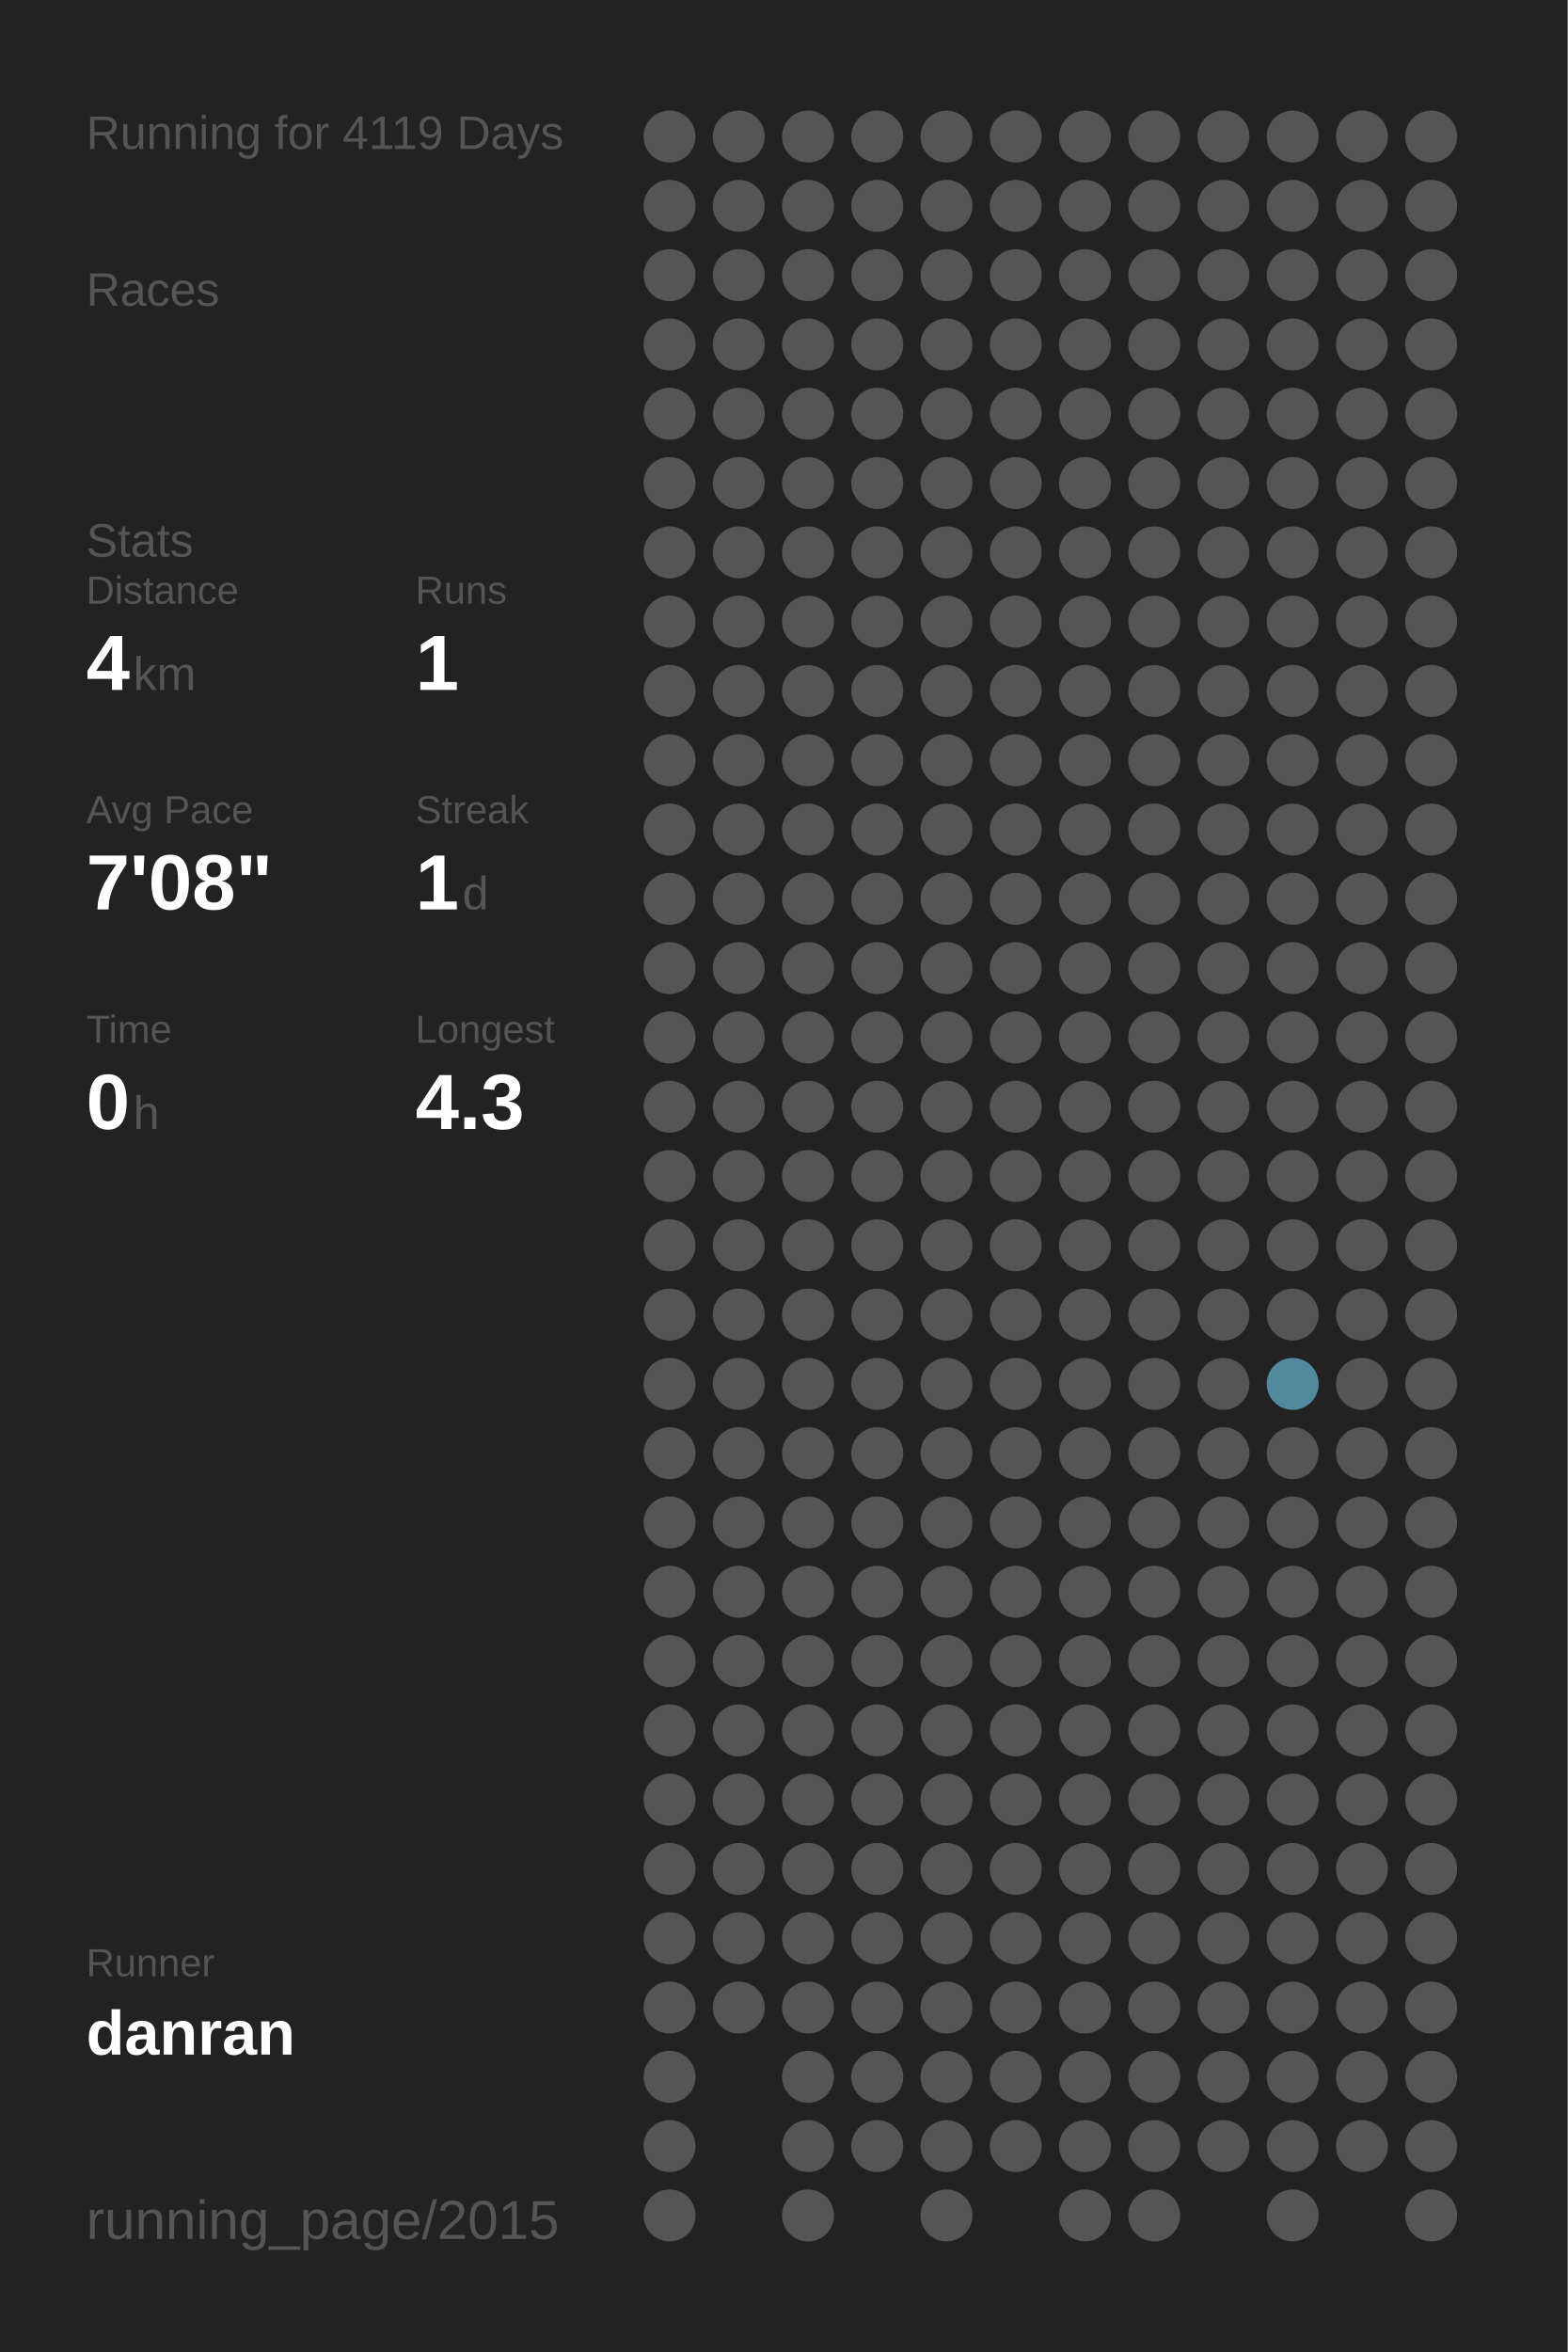
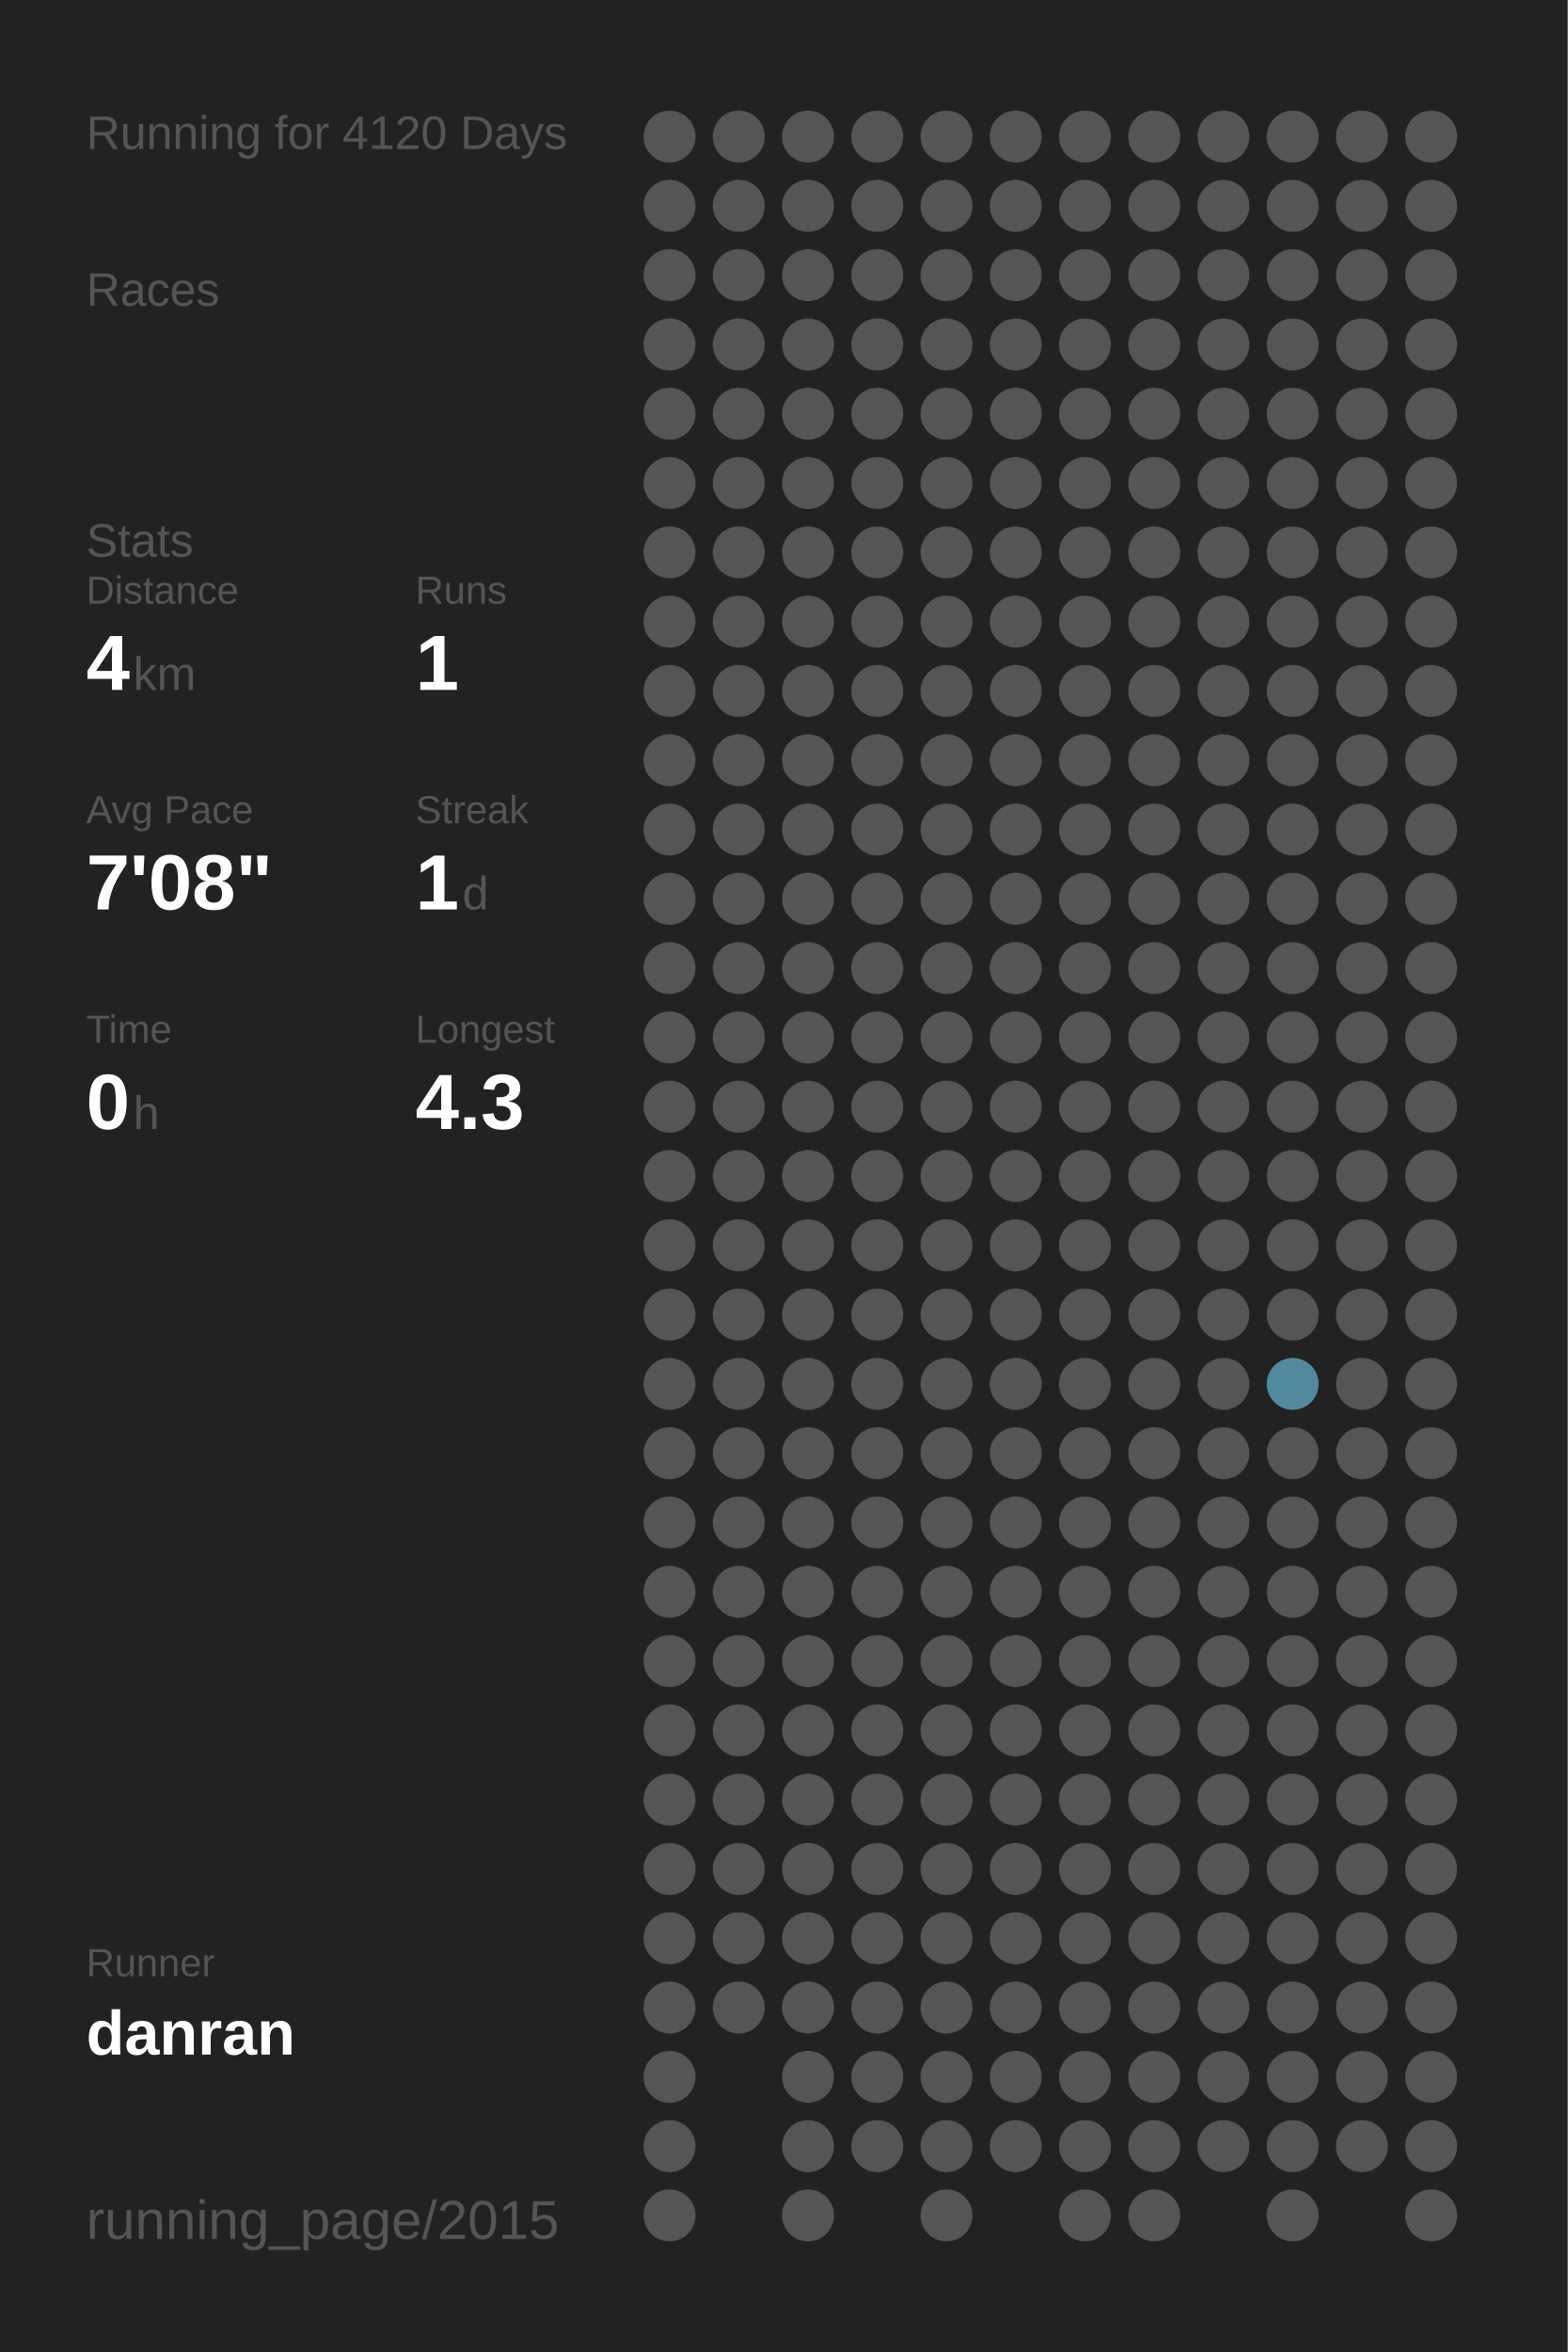
<svg xmlns="http://www.w3.org/2000/svg" baseProfile="full" height="300mm" version="1.1" viewBox="0,0,200,300" width="200mm">
  <defs />
  <rect fill="#222222" height="300" width="200" x="0" y="0" />
-   <text fill="#555555" style="font-size:6px; font-family:Arial;" x="11" y="19">Running for 4119 Days</text>
+   <text fill="#555555" style="font-size:6px; font-family:Arial;" x="11" y="19">Running for 4120 Days</text>
  <text fill="#555555" style="font-size:6px; font-family:Arial;" x="11" y="39">Races</text>
  <text fill="#555555" style="font-size:6px; font-family:Arial;" x="11" y="71">Stats</text>
  <text fill="#555555" style="font-size:5px; font-family:Arial;" x="11" y="77">Distance</text>
  <text fill="#FFFFFF" style="font-size:10px; font-family:Arial; font-weight:bold;" x="11" y="88">4</text>
  <text fill="#555555" style="font-size:6px; font-family:Arial;" x="17" y="88">km</text>
  <text fill="#555555" style="font-size:5px; font-family:Arial;" x="53" y="77">Runs</text>
  <text fill="#FFFFFF" style="font-size:10px; font-family:Arial; font-weight:bold;" x="53" y="88">1</text>
  <text fill="#555555" style="font-size:5px; font-family:Arial;" x="11" y="105">Avg Pace</text>
  <text fill="#FFFFFF" style="font-size:10px; font-family:Arial; font-weight:bold;" x="11" y="116">7'08"</text>
  <text fill="#555555" style="font-size:5px; font-family:Arial;" x="53" y="105">Streak</text>
  <text fill="#FFFFFF" style="font-size:10px; font-family:Arial; font-weight:bold;" x="53" y="116">1</text>
  <text fill="#555555" style="font-size:6px; font-family:Arial;" x="59" y="116">d</text>
  <text fill="#555555" style="font-size:5px; font-family:Arial;" x="11" y="133">Time</text>
  <text fill="#FFFFFF" style="font-size:10px; font-family:Arial; font-weight:bold;" x="11" y="144">0</text>
  <text fill="#555555" style="font-size:6px; font-family:Arial;" x="17" y="144">h</text>
  <text fill="#555555" style="font-size:5px; font-family:Arial;" x="53" y="133">Longest</text>
  <text fill="#FFFFFF" style="font-size:10px; font-family:Arial; font-weight:bold;" x="53" y="144">4.3</text>
  <text fill="#555555" style="font-size:5px; font-family:Arial;" x="11" y="252.065">Runner</text>
  <text fill="#FFFFFF" style="font-size:8px; font-family:Arial; font-weight:bold;" x="11" y="262.065">danran</text>
  <text fill="#555555" style="font-size:7px; font-family:Arial;" x="11" y="285.581">running_page/2015</text>
  <circle cx="85.417" cy="17.419" fill="#555555" r="3.312" />
  <circle cx="85.417" cy="26.258" fill="#555555" r="3.312" />
  <circle cx="85.417" cy="35.097" fill="#555555" r="3.312" />
  <circle cx="85.417" cy="43.935" fill="#555555" r="3.312" />
  <circle cx="85.417" cy="52.774" fill="#555555" r="3.312" />
  <circle cx="85.417" cy="61.613" fill="#555555" r="3.312" />
  <circle cx="85.417" cy="70.452" fill="#555555" r="3.312" />
  <circle cx="85.417" cy="79.29" fill="#555555" r="3.312" />
  <circle cx="85.417" cy="88.129" fill="#555555" r="3.312" />
  <circle cx="85.417" cy="96.968" fill="#555555" r="3.312" />
  <circle cx="85.417" cy="105.806" fill="#555555" r="3.312" />
  <circle cx="85.417" cy="114.645" fill="#555555" r="3.312" />
  <circle cx="85.417" cy="123.484" fill="#555555" r="3.312" />
  <circle cx="85.417" cy="132.323" fill="#555555" r="3.312" />
  <circle cx="85.417" cy="141.161" fill="#555555" r="3.312" />
  <circle cx="85.417" cy="150" fill="#555555" r="3.312" />
  <circle cx="85.417" cy="158.839" fill="#555555" r="3.312" />
  <circle cx="85.417" cy="167.677" fill="#555555" r="3.312" />
  <circle cx="85.417" cy="176.516" fill="#555555" r="3.312" />
  <circle cx="85.417" cy="185.355" fill="#555555" r="3.312" />
  <circle cx="85.417" cy="194.194" fill="#555555" r="3.312" />
  <circle cx="85.417" cy="203.032" fill="#555555" r="3.312" />
  <circle cx="85.417" cy="211.871" fill="#555555" r="3.312" />
  <circle cx="85.417" cy="220.71" fill="#555555" r="3.312" />
  <circle cx="85.417" cy="229.548" fill="#555555" r="3.312" />
  <circle cx="85.417" cy="238.387" fill="#555555" r="3.312" />
  <circle cx="85.417" cy="247.226" fill="#555555" r="3.312" />
  <circle cx="85.417" cy="256.065" fill="#555555" r="3.312" />
  <circle cx="85.417" cy="264.903" fill="#555555" r="3.312" />
  <circle cx="85.417" cy="273.742" fill="#555555" r="3.312" />
  <circle cx="85.417" cy="282.581" fill="#555555" r="3.312" />
  <circle cx="94.25" cy="17.419" fill="#555555" r="3.312" />
  <circle cx="94.25" cy="26.258" fill="#555555" r="3.312" />
  <circle cx="94.25" cy="35.097" fill="#555555" r="3.312" />
  <circle cx="94.25" cy="43.935" fill="#555555" r="3.312" />
  <circle cx="94.25" cy="52.774" fill="#555555" r="3.312" />
  <circle cx="94.25" cy="61.613" fill="#555555" r="3.312" />
  <circle cx="94.25" cy="70.452" fill="#555555" r="3.312" />
  <circle cx="94.25" cy="79.29" fill="#555555" r="3.312" />
  <circle cx="94.25" cy="88.129" fill="#555555" r="3.312" />
  <circle cx="94.25" cy="96.968" fill="#555555" r="3.312" />
  <circle cx="94.25" cy="105.806" fill="#555555" r="3.312" />
  <circle cx="94.25" cy="114.645" fill="#555555" r="3.312" />
  <circle cx="94.25" cy="123.484" fill="#555555" r="3.312" />
  <circle cx="94.25" cy="132.323" fill="#555555" r="3.312" />
  <circle cx="94.25" cy="141.161" fill="#555555" r="3.312" />
  <circle cx="94.25" cy="150" fill="#555555" r="3.312" />
  <circle cx="94.25" cy="158.839" fill="#555555" r="3.312" />
  <circle cx="94.25" cy="167.677" fill="#555555" r="3.312" />
  <circle cx="94.25" cy="176.516" fill="#555555" r="3.312" />
  <circle cx="94.25" cy="185.355" fill="#555555" r="3.312" />
  <circle cx="94.25" cy="194.194" fill="#555555" r="3.312" />
  <circle cx="94.25" cy="203.032" fill="#555555" r="3.312" />
  <circle cx="94.25" cy="211.871" fill="#555555" r="3.312" />
  <circle cx="94.25" cy="220.71" fill="#555555" r="3.312" />
  <circle cx="94.25" cy="229.548" fill="#555555" r="3.312" />
  <circle cx="94.25" cy="238.387" fill="#555555" r="3.312" />
  <circle cx="94.25" cy="247.226" fill="#555555" r="3.312" />
  <circle cx="94.25" cy="256.065" fill="#555555" r="3.312" />
  <circle cx="103.083" cy="17.419" fill="#555555" r="3.312" />
  <circle cx="103.083" cy="26.258" fill="#555555" r="3.312" />
  <circle cx="103.083" cy="35.097" fill="#555555" r="3.312" />
  <circle cx="103.083" cy="43.935" fill="#555555" r="3.312" />
  <circle cx="103.083" cy="52.774" fill="#555555" r="3.312" />
  <circle cx="103.083" cy="61.613" fill="#555555" r="3.312" />
  <circle cx="103.083" cy="70.452" fill="#555555" r="3.312" />
  <circle cx="103.083" cy="79.29" fill="#555555" r="3.312" />
  <circle cx="103.083" cy="88.129" fill="#555555" r="3.312" />
  <circle cx="103.083" cy="96.968" fill="#555555" r="3.312" />
  <circle cx="103.083" cy="105.806" fill="#555555" r="3.312" />
  <circle cx="103.083" cy="114.645" fill="#555555" r="3.312" />
  <circle cx="103.083" cy="123.484" fill="#555555" r="3.312" />
  <circle cx="103.083" cy="132.323" fill="#555555" r="3.312" />
  <circle cx="103.083" cy="141.161" fill="#555555" r="3.312" />
  <circle cx="103.083" cy="150" fill="#555555" r="3.312" />
  <circle cx="103.083" cy="158.839" fill="#555555" r="3.312" />
  <circle cx="103.083" cy="167.677" fill="#555555" r="3.312" />
  <circle cx="103.083" cy="176.516" fill="#555555" r="3.312" />
  <circle cx="103.083" cy="185.355" fill="#555555" r="3.312" />
  <circle cx="103.083" cy="194.194" fill="#555555" r="3.312" />
  <circle cx="103.083" cy="203.032" fill="#555555" r="3.312" />
  <circle cx="103.083" cy="211.871" fill="#555555" r="3.312" />
  <circle cx="103.083" cy="220.71" fill="#555555" r="3.312" />
  <circle cx="103.083" cy="229.548" fill="#555555" r="3.312" />
  <circle cx="103.083" cy="238.387" fill="#555555" r="3.312" />
  <circle cx="103.083" cy="247.226" fill="#555555" r="3.312" />
  <circle cx="103.083" cy="256.065" fill="#555555" r="3.312" />
  <circle cx="103.083" cy="264.903" fill="#555555" r="3.312" />
  <circle cx="103.083" cy="273.742" fill="#555555" r="3.312" />
  <circle cx="103.083" cy="282.581" fill="#555555" r="3.312" />
  <circle cx="111.917" cy="17.419" fill="#555555" r="3.312" />
  <circle cx="111.917" cy="26.258" fill="#555555" r="3.312" />
  <circle cx="111.917" cy="35.097" fill="#555555" r="3.312" />
  <circle cx="111.917" cy="43.935" fill="#555555" r="3.312" />
  <circle cx="111.917" cy="52.774" fill="#555555" r="3.312" />
  <circle cx="111.917" cy="61.613" fill="#555555" r="3.312" />
  <circle cx="111.917" cy="70.452" fill="#555555" r="3.312" />
  <circle cx="111.917" cy="79.29" fill="#555555" r="3.312" />
  <circle cx="111.917" cy="88.129" fill="#555555" r="3.312" />
  <circle cx="111.917" cy="96.968" fill="#555555" r="3.312" />
  <circle cx="111.917" cy="105.806" fill="#555555" r="3.312" />
  <circle cx="111.917" cy="114.645" fill="#555555" r="3.312" />
  <circle cx="111.917" cy="123.484" fill="#555555" r="3.312" />
  <circle cx="111.917" cy="132.323" fill="#555555" r="3.312" />
  <circle cx="111.917" cy="141.161" fill="#555555" r="3.312" />
  <circle cx="111.917" cy="150" fill="#555555" r="3.312" />
  <circle cx="111.917" cy="158.839" fill="#555555" r="3.312" />
  <circle cx="111.917" cy="167.677" fill="#555555" r="3.312" />
  <circle cx="111.917" cy="176.516" fill="#555555" r="3.312" />
  <circle cx="111.917" cy="185.355" fill="#555555" r="3.312" />
  <circle cx="111.917" cy="194.194" fill="#555555" r="3.312" />
  <circle cx="111.917" cy="203.032" fill="#555555" r="3.312" />
  <circle cx="111.917" cy="211.871" fill="#555555" r="3.312" />
  <circle cx="111.917" cy="220.71" fill="#555555" r="3.312" />
  <circle cx="111.917" cy="229.548" fill="#555555" r="3.312" />
  <circle cx="111.917" cy="238.387" fill="#555555" r="3.312" />
  <circle cx="111.917" cy="247.226" fill="#555555" r="3.312" />
  <circle cx="111.917" cy="256.065" fill="#555555" r="3.312" />
  <circle cx="111.917" cy="264.903" fill="#555555" r="3.312" />
  <circle cx="111.917" cy="273.742" fill="#555555" r="3.312" />
  <circle cx="120.75" cy="17.419" fill="#555555" r="3.312" />
  <circle cx="120.75" cy="26.258" fill="#555555" r="3.312" />
  <circle cx="120.75" cy="35.097" fill="#555555" r="3.312" />
  <circle cx="120.75" cy="43.935" fill="#555555" r="3.312" />
  <circle cx="120.75" cy="52.774" fill="#555555" r="3.312" />
  <circle cx="120.75" cy="61.613" fill="#555555" r="3.312" />
  <circle cx="120.75" cy="70.452" fill="#555555" r="3.312" />
  <circle cx="120.75" cy="79.29" fill="#555555" r="3.312" />
  <circle cx="120.75" cy="88.129" fill="#555555" r="3.312" />
  <circle cx="120.75" cy="96.968" fill="#555555" r="3.312" />
  <circle cx="120.75" cy="105.806" fill="#555555" r="3.312" />
  <circle cx="120.75" cy="114.645" fill="#555555" r="3.312" />
  <circle cx="120.75" cy="123.484" fill="#555555" r="3.312" />
  <circle cx="120.75" cy="132.323" fill="#555555" r="3.312" />
  <circle cx="120.75" cy="141.161" fill="#555555" r="3.312" />
  <circle cx="120.75" cy="150" fill="#555555" r="3.312" />
  <circle cx="120.75" cy="158.839" fill="#555555" r="3.312" />
  <circle cx="120.75" cy="167.677" fill="#555555" r="3.312" />
  <circle cx="120.75" cy="176.516" fill="#555555" r="3.312" />
  <circle cx="120.75" cy="185.355" fill="#555555" r="3.312" />
  <circle cx="120.75" cy="194.194" fill="#555555" r="3.312" />
  <circle cx="120.75" cy="203.032" fill="#555555" r="3.312" />
  <circle cx="120.75" cy="211.871" fill="#555555" r="3.312" />
  <circle cx="120.75" cy="220.71" fill="#555555" r="3.312" />
  <circle cx="120.75" cy="229.548" fill="#555555" r="3.312" />
  <circle cx="120.75" cy="238.387" fill="#555555" r="3.312" />
  <circle cx="120.75" cy="247.226" fill="#555555" r="3.312" />
  <circle cx="120.75" cy="256.065" fill="#555555" r="3.312" />
  <circle cx="120.75" cy="264.903" fill="#555555" r="3.312" />
  <circle cx="120.75" cy="273.742" fill="#555555" r="3.312" />
  <circle cx="120.75" cy="282.581" fill="#555555" r="3.312" />
  <circle cx="129.583" cy="17.419" fill="#555555" r="3.312" />
  <circle cx="129.583" cy="26.258" fill="#555555" r="3.312" />
  <circle cx="129.583" cy="35.097" fill="#555555" r="3.312" />
  <circle cx="129.583" cy="43.935" fill="#555555" r="3.312" />
  <circle cx="129.583" cy="52.774" fill="#555555" r="3.312" />
  <circle cx="129.583" cy="61.613" fill="#555555" r="3.312" />
  <circle cx="129.583" cy="70.452" fill="#555555" r="3.312" />
  <circle cx="129.583" cy="79.29" fill="#555555" r="3.312" />
  <circle cx="129.583" cy="88.129" fill="#555555" r="3.312" />
  <circle cx="129.583" cy="96.968" fill="#555555" r="3.312" />
  <circle cx="129.583" cy="105.806" fill="#555555" r="3.312" />
  <circle cx="129.583" cy="114.645" fill="#555555" r="3.312" />
  <circle cx="129.583" cy="123.484" fill="#555555" r="3.312" />
  <circle cx="129.583" cy="132.323" fill="#555555" r="3.312" />
  <circle cx="129.583" cy="141.161" fill="#555555" r="3.312" />
  <circle cx="129.583" cy="150" fill="#555555" r="3.312" />
  <circle cx="129.583" cy="158.839" fill="#555555" r="3.312" />
  <circle cx="129.583" cy="167.677" fill="#555555" r="3.312" />
  <circle cx="129.583" cy="176.516" fill="#555555" r="3.312" />
  <circle cx="129.583" cy="185.355" fill="#555555" r="3.312" />
  <circle cx="129.583" cy="194.194" fill="#555555" r="3.312" />
  <circle cx="129.583" cy="203.032" fill="#555555" r="3.312" />
  <circle cx="129.583" cy="211.871" fill="#555555" r="3.312" />
  <circle cx="129.583" cy="220.71" fill="#555555" r="3.312" />
  <circle cx="129.583" cy="229.548" fill="#555555" r="3.312" />
  <circle cx="129.583" cy="238.387" fill="#555555" r="3.312" />
  <circle cx="129.583" cy="247.226" fill="#555555" r="3.312" />
  <circle cx="129.583" cy="256.065" fill="#555555" r="3.312" />
  <circle cx="129.583" cy="264.903" fill="#555555" r="3.312" />
  <circle cx="129.583" cy="273.742" fill="#555555" r="3.312" />
  <circle cx="138.417" cy="17.419" fill="#555555" r="3.312" />
  <circle cx="138.417" cy="26.258" fill="#555555" r="3.312" />
  <circle cx="138.417" cy="35.097" fill="#555555" r="3.312" />
  <circle cx="138.417" cy="43.935" fill="#555555" r="3.312" />
  <circle cx="138.417" cy="52.774" fill="#555555" r="3.312" />
  <circle cx="138.417" cy="61.613" fill="#555555" r="3.312" />
  <circle cx="138.417" cy="70.452" fill="#555555" r="3.312" />
  <circle cx="138.417" cy="79.29" fill="#555555" r="3.312" />
  <circle cx="138.417" cy="88.129" fill="#555555" r="3.312" />
  <circle cx="138.417" cy="96.968" fill="#555555" r="3.312" />
  <circle cx="138.417" cy="105.806" fill="#555555" r="3.312" />
  <circle cx="138.417" cy="114.645" fill="#555555" r="3.312" />
  <circle cx="138.417" cy="123.484" fill="#555555" r="3.312" />
  <circle cx="138.417" cy="132.323" fill="#555555" r="3.312" />
  <circle cx="138.417" cy="141.161" fill="#555555" r="3.312" />
  <circle cx="138.417" cy="150" fill="#555555" r="3.312" />
  <circle cx="138.417" cy="158.839" fill="#555555" r="3.312" />
  <circle cx="138.417" cy="167.677" fill="#555555" r="3.312" />
  <circle cx="138.417" cy="176.516" fill="#555555" r="3.312" />
  <circle cx="138.417" cy="185.355" fill="#555555" r="3.312" />
  <circle cx="138.417" cy="194.194" fill="#555555" r="3.312" />
  <circle cx="138.417" cy="203.032" fill="#555555" r="3.312" />
  <circle cx="138.417" cy="211.871" fill="#555555" r="3.312" />
  <circle cx="138.417" cy="220.71" fill="#555555" r="3.312" />
  <circle cx="138.417" cy="229.548" fill="#555555" r="3.312" />
  <circle cx="138.417" cy="238.387" fill="#555555" r="3.312" />
  <circle cx="138.417" cy="247.226" fill="#555555" r="3.312" />
  <circle cx="138.417" cy="256.065" fill="#555555" r="3.312" />
  <circle cx="138.417" cy="264.903" fill="#555555" r="3.312" />
  <circle cx="138.417" cy="273.742" fill="#555555" r="3.312" />
  <circle cx="138.417" cy="282.581" fill="#555555" r="3.312" />
  <circle cx="147.25" cy="17.419" fill="#555555" r="3.312" />
  <circle cx="147.25" cy="26.258" fill="#555555" r="3.312" />
  <circle cx="147.25" cy="35.097" fill="#555555" r="3.312" />
  <circle cx="147.25" cy="43.935" fill="#555555" r="3.312" />
  <circle cx="147.25" cy="52.774" fill="#555555" r="3.312" />
  <circle cx="147.25" cy="61.613" fill="#555555" r="3.312" />
  <circle cx="147.25" cy="70.452" fill="#555555" r="3.312" />
  <circle cx="147.25" cy="79.29" fill="#555555" r="3.312" />
  <circle cx="147.25" cy="88.129" fill="#555555" r="3.312" />
  <circle cx="147.25" cy="96.968" fill="#555555" r="3.312" />
  <circle cx="147.25" cy="105.806" fill="#555555" r="3.312" />
  <circle cx="147.25" cy="114.645" fill="#555555" r="3.312" />
  <circle cx="147.25" cy="123.484" fill="#555555" r="3.312" />
  <circle cx="147.25" cy="132.323" fill="#555555" r="3.312" />
  <circle cx="147.25" cy="141.161" fill="#555555" r="3.312" />
  <circle cx="147.25" cy="150" fill="#555555" r="3.312" />
  <circle cx="147.25" cy="158.839" fill="#555555" r="3.312" />
  <circle cx="147.25" cy="167.677" fill="#555555" r="3.312" />
  <circle cx="147.25" cy="176.516" fill="#555555" r="3.312" />
  <circle cx="147.25" cy="185.355" fill="#555555" r="3.312" />
  <circle cx="147.25" cy="194.194" fill="#555555" r="3.312" />
  <circle cx="147.25" cy="203.032" fill="#555555" r="3.312" />
  <circle cx="147.25" cy="211.871" fill="#555555" r="3.312" />
  <circle cx="147.25" cy="220.71" fill="#555555" r="3.312" />
  <circle cx="147.25" cy="229.548" fill="#555555" r="3.312" />
  <circle cx="147.25" cy="238.387" fill="#555555" r="3.312" />
  <circle cx="147.25" cy="247.226" fill="#555555" r="3.312" />
  <circle cx="147.25" cy="256.065" fill="#555555" r="3.312" />
  <circle cx="147.25" cy="264.903" fill="#555555" r="3.312" />
  <circle cx="147.25" cy="273.742" fill="#555555" r="3.312" />
  <circle cx="147.25" cy="282.581" fill="#555555" r="3.312" />
  <circle cx="156.083" cy="17.419" fill="#555555" r="3.312" />
  <circle cx="156.083" cy="26.258" fill="#555555" r="3.312" />
  <circle cx="156.083" cy="35.097" fill="#555555" r="3.312" />
  <circle cx="156.083" cy="43.935" fill="#555555" r="3.312" />
  <circle cx="156.083" cy="52.774" fill="#555555" r="3.312" />
  <circle cx="156.083" cy="61.613" fill="#555555" r="3.312" />
  <circle cx="156.083" cy="70.452" fill="#555555" r="3.312" />
  <circle cx="156.083" cy="79.29" fill="#555555" r="3.312" />
  <circle cx="156.083" cy="88.129" fill="#555555" r="3.312" />
  <circle cx="156.083" cy="96.968" fill="#555555" r="3.312" />
  <circle cx="156.083" cy="105.806" fill="#555555" r="3.312" />
  <circle cx="156.083" cy="114.645" fill="#555555" r="3.312" />
  <circle cx="156.083" cy="123.484" fill="#555555" r="3.312" />
  <circle cx="156.083" cy="132.323" fill="#555555" r="3.312" />
  <circle cx="156.083" cy="141.161" fill="#555555" r="3.312" />
  <circle cx="156.083" cy="150" fill="#555555" r="3.312" />
  <circle cx="156.083" cy="158.839" fill="#555555" r="3.312" />
  <circle cx="156.083" cy="167.677" fill="#555555" r="3.312" />
  <circle cx="156.083" cy="176.516" fill="#555555" r="3.312" />
  <circle cx="156.083" cy="185.355" fill="#555555" r="3.312" />
  <circle cx="156.083" cy="194.194" fill="#555555" r="3.312" />
  <circle cx="156.083" cy="203.032" fill="#555555" r="3.312" />
  <circle cx="156.083" cy="211.871" fill="#555555" r="3.312" />
  <circle cx="156.083" cy="220.71" fill="#555555" r="3.312" />
  <circle cx="156.083" cy="229.548" fill="#555555" r="3.312" />
  <circle cx="156.083" cy="238.387" fill="#555555" r="3.312" />
  <circle cx="156.083" cy="247.226" fill="#555555" r="3.312" />
  <circle cx="156.083" cy="256.065" fill="#555555" r="3.312" />
  <circle cx="156.083" cy="264.903" fill="#555555" r="3.312" />
  <circle cx="156.083" cy="273.742" fill="#555555" r="3.312" />
  <circle cx="164.917" cy="17.419" fill="#555555" r="3.312" />
  <circle cx="164.917" cy="26.258" fill="#555555" r="3.312" />
  <circle cx="164.917" cy="35.097" fill="#555555" r="3.312" />
  <circle cx="164.917" cy="43.935" fill="#555555" r="3.312" />
  <circle cx="164.917" cy="52.774" fill="#555555" r="3.312" />
  <circle cx="164.917" cy="61.613" fill="#555555" r="3.312" />
  <circle cx="164.917" cy="70.452" fill="#555555" r="3.312" />
  <circle cx="164.917" cy="79.29" fill="#555555" r="3.312" />
  <circle cx="164.917" cy="88.129" fill="#555555" r="3.312" />
  <circle cx="164.917" cy="96.968" fill="#555555" r="3.312" />
  <circle cx="164.917" cy="105.806" fill="#555555" r="3.312" />
  <circle cx="164.917" cy="114.645" fill="#555555" r="3.312" />
  <circle cx="164.917" cy="123.484" fill="#555555" r="3.312" />
  <circle cx="164.917" cy="132.323" fill="#555555" r="3.312" />
  <circle cx="164.917" cy="141.161" fill="#555555" r="3.312" />
  <circle cx="164.917" cy="150" fill="#555555" r="3.312" />
  <circle cx="164.917" cy="158.839" fill="#555555" r="3.312" />
  <circle cx="164.917" cy="167.677" fill="#555555" r="3.312" />
  <circle cx="164.917" cy="176.516" fill="#518a9e" r="3.312" />
  <circle cx="164.917" cy="185.355" fill="#555555" r="3.312" />
  <circle cx="164.917" cy="194.194" fill="#555555" r="3.312" />
  <circle cx="164.917" cy="203.032" fill="#555555" r="3.312" />
  <circle cx="164.917" cy="211.871" fill="#555555" r="3.312" />
  <circle cx="164.917" cy="220.71" fill="#555555" r="3.312" />
  <circle cx="164.917" cy="229.548" fill="#555555" r="3.312" />
  <circle cx="164.917" cy="238.387" fill="#555555" r="3.312" />
  <circle cx="164.917" cy="247.226" fill="#555555" r="3.312" />
  <circle cx="164.917" cy="256.065" fill="#555555" r="3.312" />
  <circle cx="164.917" cy="264.903" fill="#555555" r="3.312" />
  <circle cx="164.917" cy="273.742" fill="#555555" r="3.312" />
  <circle cx="164.917" cy="282.581" fill="#555555" r="3.312" />
  <circle cx="173.75" cy="17.419" fill="#555555" r="3.312" />
  <circle cx="173.75" cy="26.258" fill="#555555" r="3.312" />
  <circle cx="173.75" cy="35.097" fill="#555555" r="3.312" />
  <circle cx="173.75" cy="43.935" fill="#555555" r="3.312" />
  <circle cx="173.75" cy="52.774" fill="#555555" r="3.312" />
  <circle cx="173.75" cy="61.613" fill="#555555" r="3.312" />
  <circle cx="173.75" cy="70.452" fill="#555555" r="3.312" />
  <circle cx="173.75" cy="79.29" fill="#555555" r="3.312" />
  <circle cx="173.75" cy="88.129" fill="#555555" r="3.312" />
  <circle cx="173.75" cy="96.968" fill="#555555" r="3.312" />
  <circle cx="173.75" cy="105.806" fill="#555555" r="3.312" />
  <circle cx="173.75" cy="114.645" fill="#555555" r="3.312" />
  <circle cx="173.75" cy="123.484" fill="#555555" r="3.312" />
  <circle cx="173.75" cy="132.323" fill="#555555" r="3.312" />
  <circle cx="173.75" cy="141.161" fill="#555555" r="3.312" />
  <circle cx="173.75" cy="150" fill="#555555" r="3.312" />
  <circle cx="173.75" cy="158.839" fill="#555555" r="3.312" />
  <circle cx="173.75" cy="167.677" fill="#555555" r="3.312" />
  <circle cx="173.75" cy="176.516" fill="#555555" r="3.312" />
  <circle cx="173.75" cy="185.355" fill="#555555" r="3.312" />
  <circle cx="173.75" cy="194.194" fill="#555555" r="3.312" />
  <circle cx="173.75" cy="203.032" fill="#555555" r="3.312" />
  <circle cx="173.75" cy="211.871" fill="#555555" r="3.312" />
  <circle cx="173.75" cy="220.71" fill="#555555" r="3.312" />
  <circle cx="173.75" cy="229.548" fill="#555555" r="3.312" />
  <circle cx="173.75" cy="238.387" fill="#555555" r="3.312" />
  <circle cx="173.75" cy="247.226" fill="#555555" r="3.312" />
  <circle cx="173.75" cy="256.065" fill="#555555" r="3.312" />
  <circle cx="173.75" cy="264.903" fill="#555555" r="3.312" />
  <circle cx="173.75" cy="273.742" fill="#555555" r="3.312" />
  <circle cx="182.583" cy="17.419" fill="#555555" r="3.312" />
  <circle cx="182.583" cy="26.258" fill="#555555" r="3.312" />
  <circle cx="182.583" cy="35.097" fill="#555555" r="3.312" />
  <circle cx="182.583" cy="43.935" fill="#555555" r="3.312" />
  <circle cx="182.583" cy="52.774" fill="#555555" r="3.312" />
  <circle cx="182.583" cy="61.613" fill="#555555" r="3.312" />
  <circle cx="182.583" cy="70.452" fill="#555555" r="3.312" />
  <circle cx="182.583" cy="79.29" fill="#555555" r="3.312" />
  <circle cx="182.583" cy="88.129" fill="#555555" r="3.312" />
  <circle cx="182.583" cy="96.968" fill="#555555" r="3.312" />
  <circle cx="182.583" cy="105.806" fill="#555555" r="3.312" />
  <circle cx="182.583" cy="114.645" fill="#555555" r="3.312" />
  <circle cx="182.583" cy="123.484" fill="#555555" r="3.312" />
  <circle cx="182.583" cy="132.323" fill="#555555" r="3.312" />
  <circle cx="182.583" cy="141.161" fill="#555555" r="3.312" />
  <circle cx="182.583" cy="150" fill="#555555" r="3.312" />
  <circle cx="182.583" cy="158.839" fill="#555555" r="3.312" />
  <circle cx="182.583" cy="167.677" fill="#555555" r="3.312" />
  <circle cx="182.583" cy="176.516" fill="#555555" r="3.312" />
  <circle cx="182.583" cy="185.355" fill="#555555" r="3.312" />
  <circle cx="182.583" cy="194.194" fill="#555555" r="3.312" />
  <circle cx="182.583" cy="203.032" fill="#555555" r="3.312" />
  <circle cx="182.583" cy="211.871" fill="#555555" r="3.312" />
  <circle cx="182.583" cy="220.71" fill="#555555" r="3.312" />
  <circle cx="182.583" cy="229.548" fill="#555555" r="3.312" />
  <circle cx="182.583" cy="238.387" fill="#555555" r="3.312" />
  <circle cx="182.583" cy="247.226" fill="#555555" r="3.312" />
  <circle cx="182.583" cy="256.065" fill="#555555" r="3.312" />
  <circle cx="182.583" cy="264.903" fill="#555555" r="3.312" />
  <circle cx="182.583" cy="273.742" fill="#555555" r="3.312" />
  <circle cx="182.583" cy="282.581" fill="#555555" r="3.312" />
</svg>
